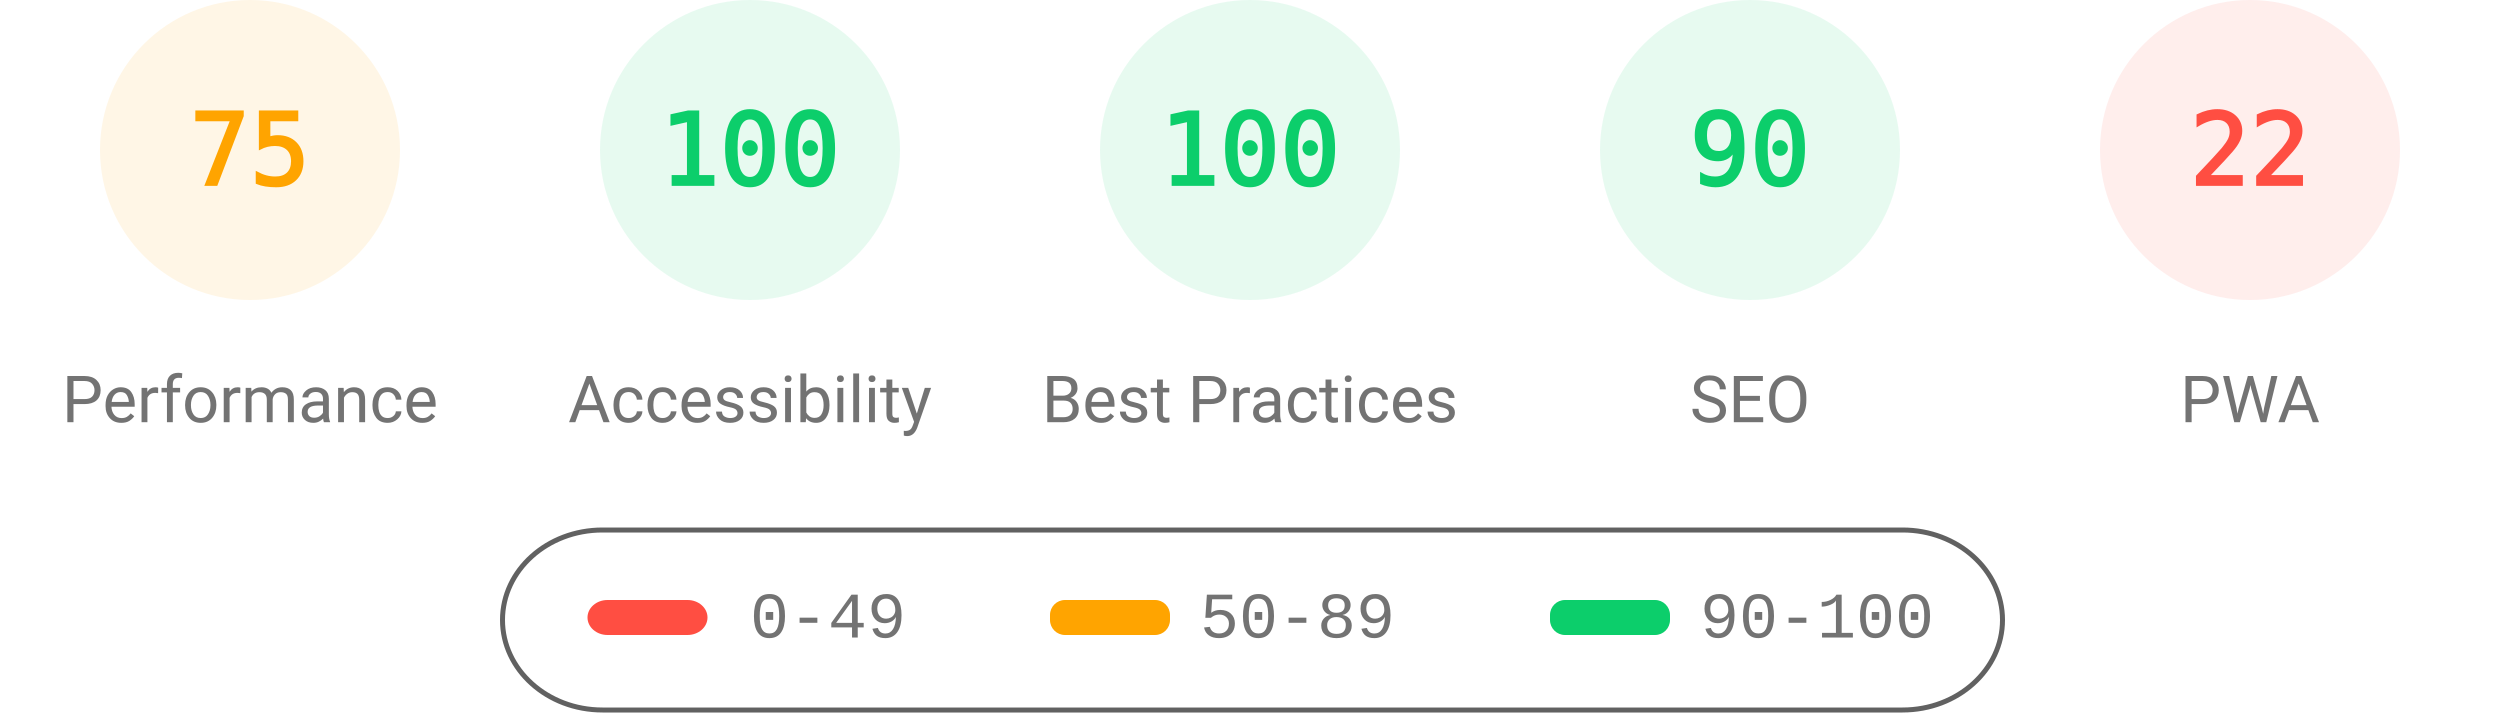
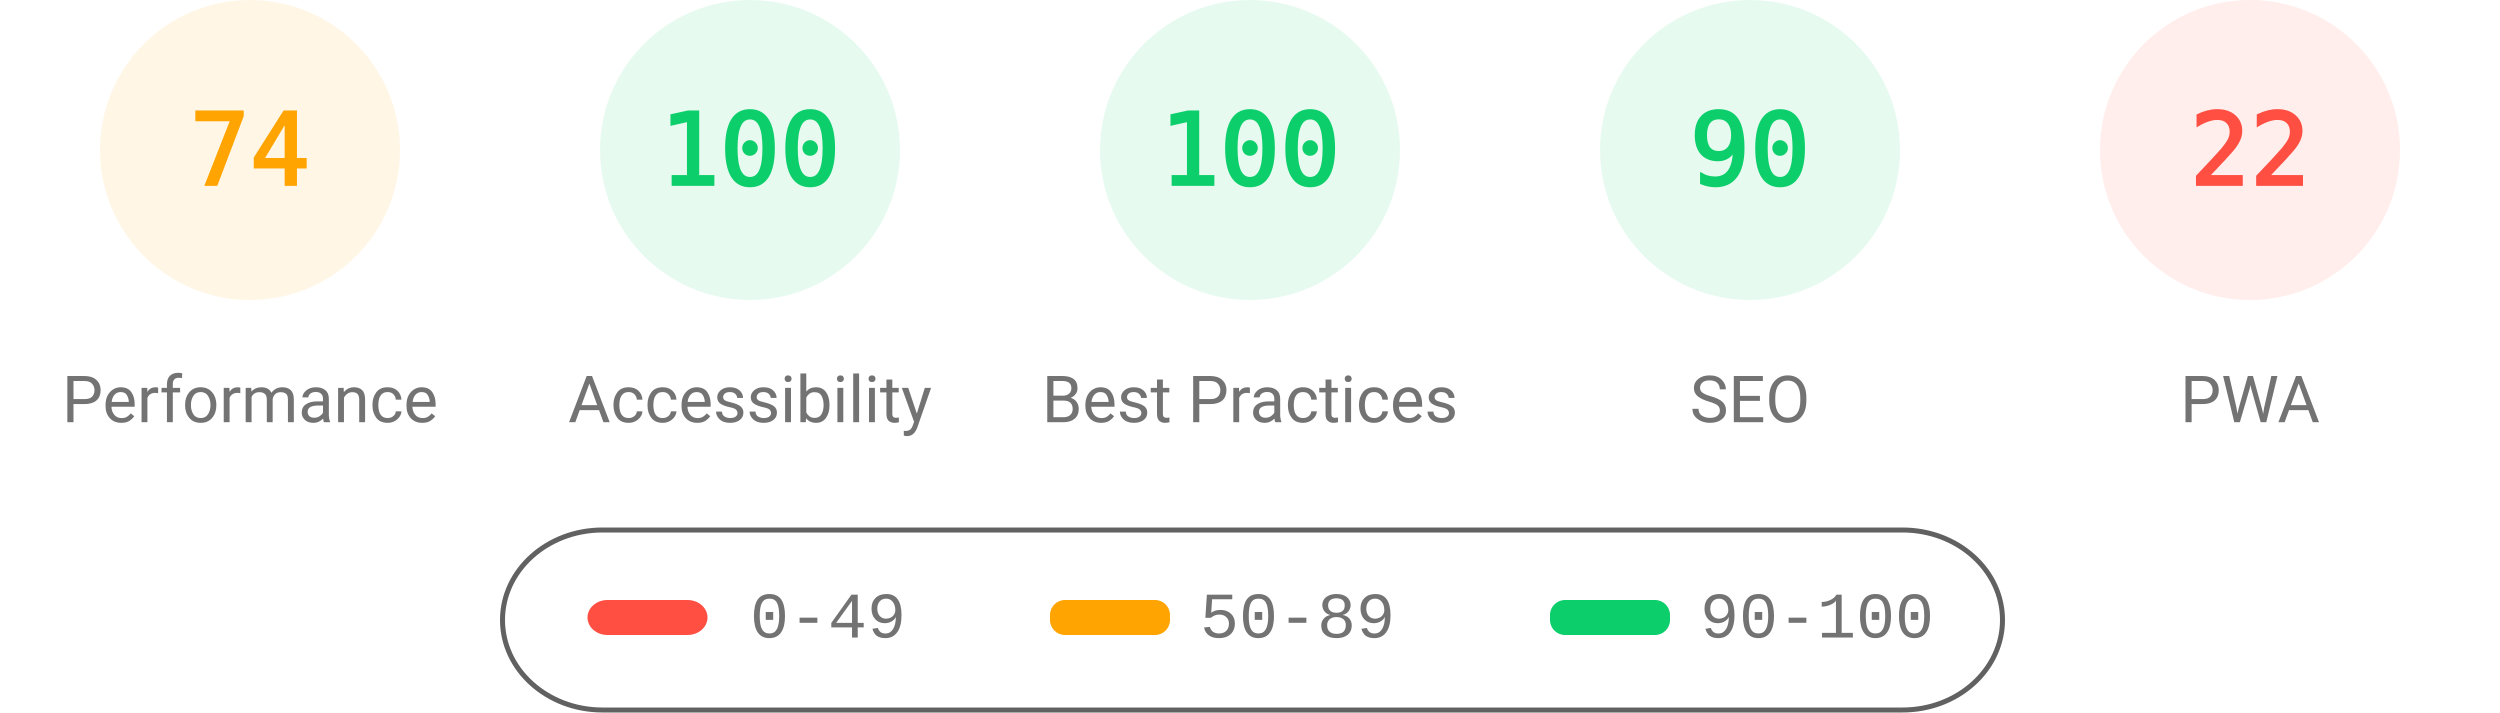
<svg xmlns="http://www.w3.org/2000/svg" fill="none" width="1000" height="285">
  <style>.gauge-base{opacity:.1}.gauge-arc{fill:none;animation-delay:250ms;stroke-linecap:round;transform:rotate(-90deg);transform-origin:100px 60px;animation:load-gauge 1s ease forwards}.guage-text{font-size:40px;font-family:monospace;text-align:center}.guage-red{color:#ff4e42;fill:#ff4e42;stroke:#ff4e42}.guage-orange{color:#ffa400;fill:#ffa400;stroke:#ffa400}.guage-green{color:#0cce6b;fill:#0cce6b;stroke:#0cce6b}.guage-undefined{color:#5c5c5c;fill:#5c5c5c;stroke:#5c5c5c}.guage-title{color:#737373;fill:#737373;stroke:none;font-size:26px;line-height:26px;font-family:Roboto,Halvetica,Arial,sans-serif}@keyframes load-gauge{from{stroke-dasharray:0 352.858}}</style>
  <svg class="guage-div guage-perf guage-orange" viewBox="0 0 200 200" width="200" height="200">
    <circle class="gauge-base" r="56" cx="100" cy="60" stroke-width="8" />
-     <circle class="gauge-arc guage-arc-1" r="56" cx="100" cy="60" stroke-width="8" style="stroke-dasharray:263.893,351.858" />
-     <text class="guage-text" x="100" y="60" alignment-baseline="central" dominant-baseline="central" text-anchor="middle">75</text>
+     <circle class="gauge-arc guage-arc-1" r="56" cx="100" cy="60" stroke-width="8" style="stroke-dasharray:260.375,351.858" />
+     <text class="guage-text" x="100" y="60" alignment-baseline="central" dominant-baseline="central" text-anchor="middle">74</text>
    <text class="guage-title" x="100" y="160" alignment-baseline="central" dominant-baseline="central" text-anchor="middle">Performance</text>
  </svg>
  <svg class="guage-div guage-acc guage-green" viewBox="0 0 200 200" width="200" height="200" x="200">
    <circle class="gauge-base" r="56" cx="100" cy="60" stroke-width="8" />
    <circle class="gauge-arc guage-arc-2" r="56" cx="100" cy="60" stroke-width="8" style="stroke-dasharray:351.858,351.858" />
    <text class="guage-text" x="100" y="60" alignment-baseline="central" dominant-baseline="central" text-anchor="middle">100</text>
    <text class="guage-title" x="100" y="160" alignment-baseline="central" dominant-baseline="central" text-anchor="middle">Accessibility</text>
  </svg>
  <svg class="guage-div guage-best guage-green" viewBox="0 0 200 200" width="200" height="200" x="400">
    <circle class="gauge-base" r="56" cx="100" cy="60" stroke-width="8" />
    <circle class="gauge-arc guage-arc-3" r="56" cx="100" cy="60" stroke-width="8" style="stroke-dasharray:351.858,351.858" />
    <text class="guage-text" x="100" y="60" alignment-baseline="central" dominant-baseline="central" text-anchor="middle">100</text>
    <text class="guage-title" x="100" y="160" alignment-baseline="central" dominant-baseline="central" text-anchor="middle">Best Practices</text>
  </svg>
  <svg class="guage-div guage-seo guage-green" viewBox="0 0 200 200" width="200" height="200" x="600">
    <circle class="gauge-base" r="56" cx="100" cy="60" stroke-width="8" />
    <circle class="gauge-arc guage-arc-4" r="56" cx="100" cy="60" stroke-width="8" style="stroke-dasharray:316.672,351.858" />
    <text class="guage-text" x="100" y="60" alignment-baseline="central" dominant-baseline="central" text-anchor="middle">90</text>
    <text class="guage-title" x="100" y="160" alignment-baseline="central" dominant-baseline="central" text-anchor="middle">SEO</text>
  </svg>
  <svg class="guage-div guage-pwa guage-red" viewBox="0 0 200 200" width="200" height="200" x="800">
    <circle class="gauge-base" r="56" cx="100" cy="60" stroke-width="8" />
    <circle class="gauge-arc guage-arc-4" r="56" cx="100" cy="60" stroke-width="8" style="stroke-dasharray:77.409,351.858" />
    <text class="guage-text" x="100" y="60" alignment-baseline="central" dominant-baseline="central" text-anchor="middle">22</text>
    <text class="guage-title" x="100" y="160" alignment-baseline="central" dominant-baseline="central" text-anchor="middle">PWA</text>
  </svg>
  <svg width="604" height="76" x="200" y="210">
    <path fill="none" id="canvas_background" d="M-1-1h604v80H-1z" />
    <rect fill-opacity="0" stroke="#616161" stroke-width="2" rx="40" id="svg_2" height="72" width="600" y="2" x="1" fill="#000" />
    <rect stroke="#000" rx="8" id="svg_3" height="14" width="48" y="30" x="35" stroke-opacity="null" stroke-width="0" fill="#ff4e42" />
    <rect stroke="#000" rx="6" id="svg_4" height="14" width="48" y="30" x="220" stroke-opacity="null" stroke-width="0" fill="#ffa400" />
    <rect stroke="#000" rx="6" id="svg_5" height="14" width="48" y="30" x="420" stroke-opacity="null" stroke-width="0" fill="#0cce6b" />
    <text xml:space="preserve" text-anchor="start" font-family="'Courier New', Courier, monospace" font-size="26" id="svg_6" y="45" x="100" stroke-opacity="null" stroke-width="0" stroke="#000" fill="#737373">0-49</text>
    <text xml:space="preserve" text-anchor="start" font-family="'Courier New', Courier, monospace" font-size="26" id="svg_7" y="45" x="280" stroke-opacity="null" stroke-width="0" stroke="#000" fill="#737373">50-89</text>
    <text xml:space="preserve" text-anchor="start" font-family="'Courier New', Courier, monospace" font-size="26" id="svg_8" y="45" x="480" stroke-opacity="null" stroke-width="0" stroke="#000" fill="#737373">90-100</text>
  </svg>
</svg>
